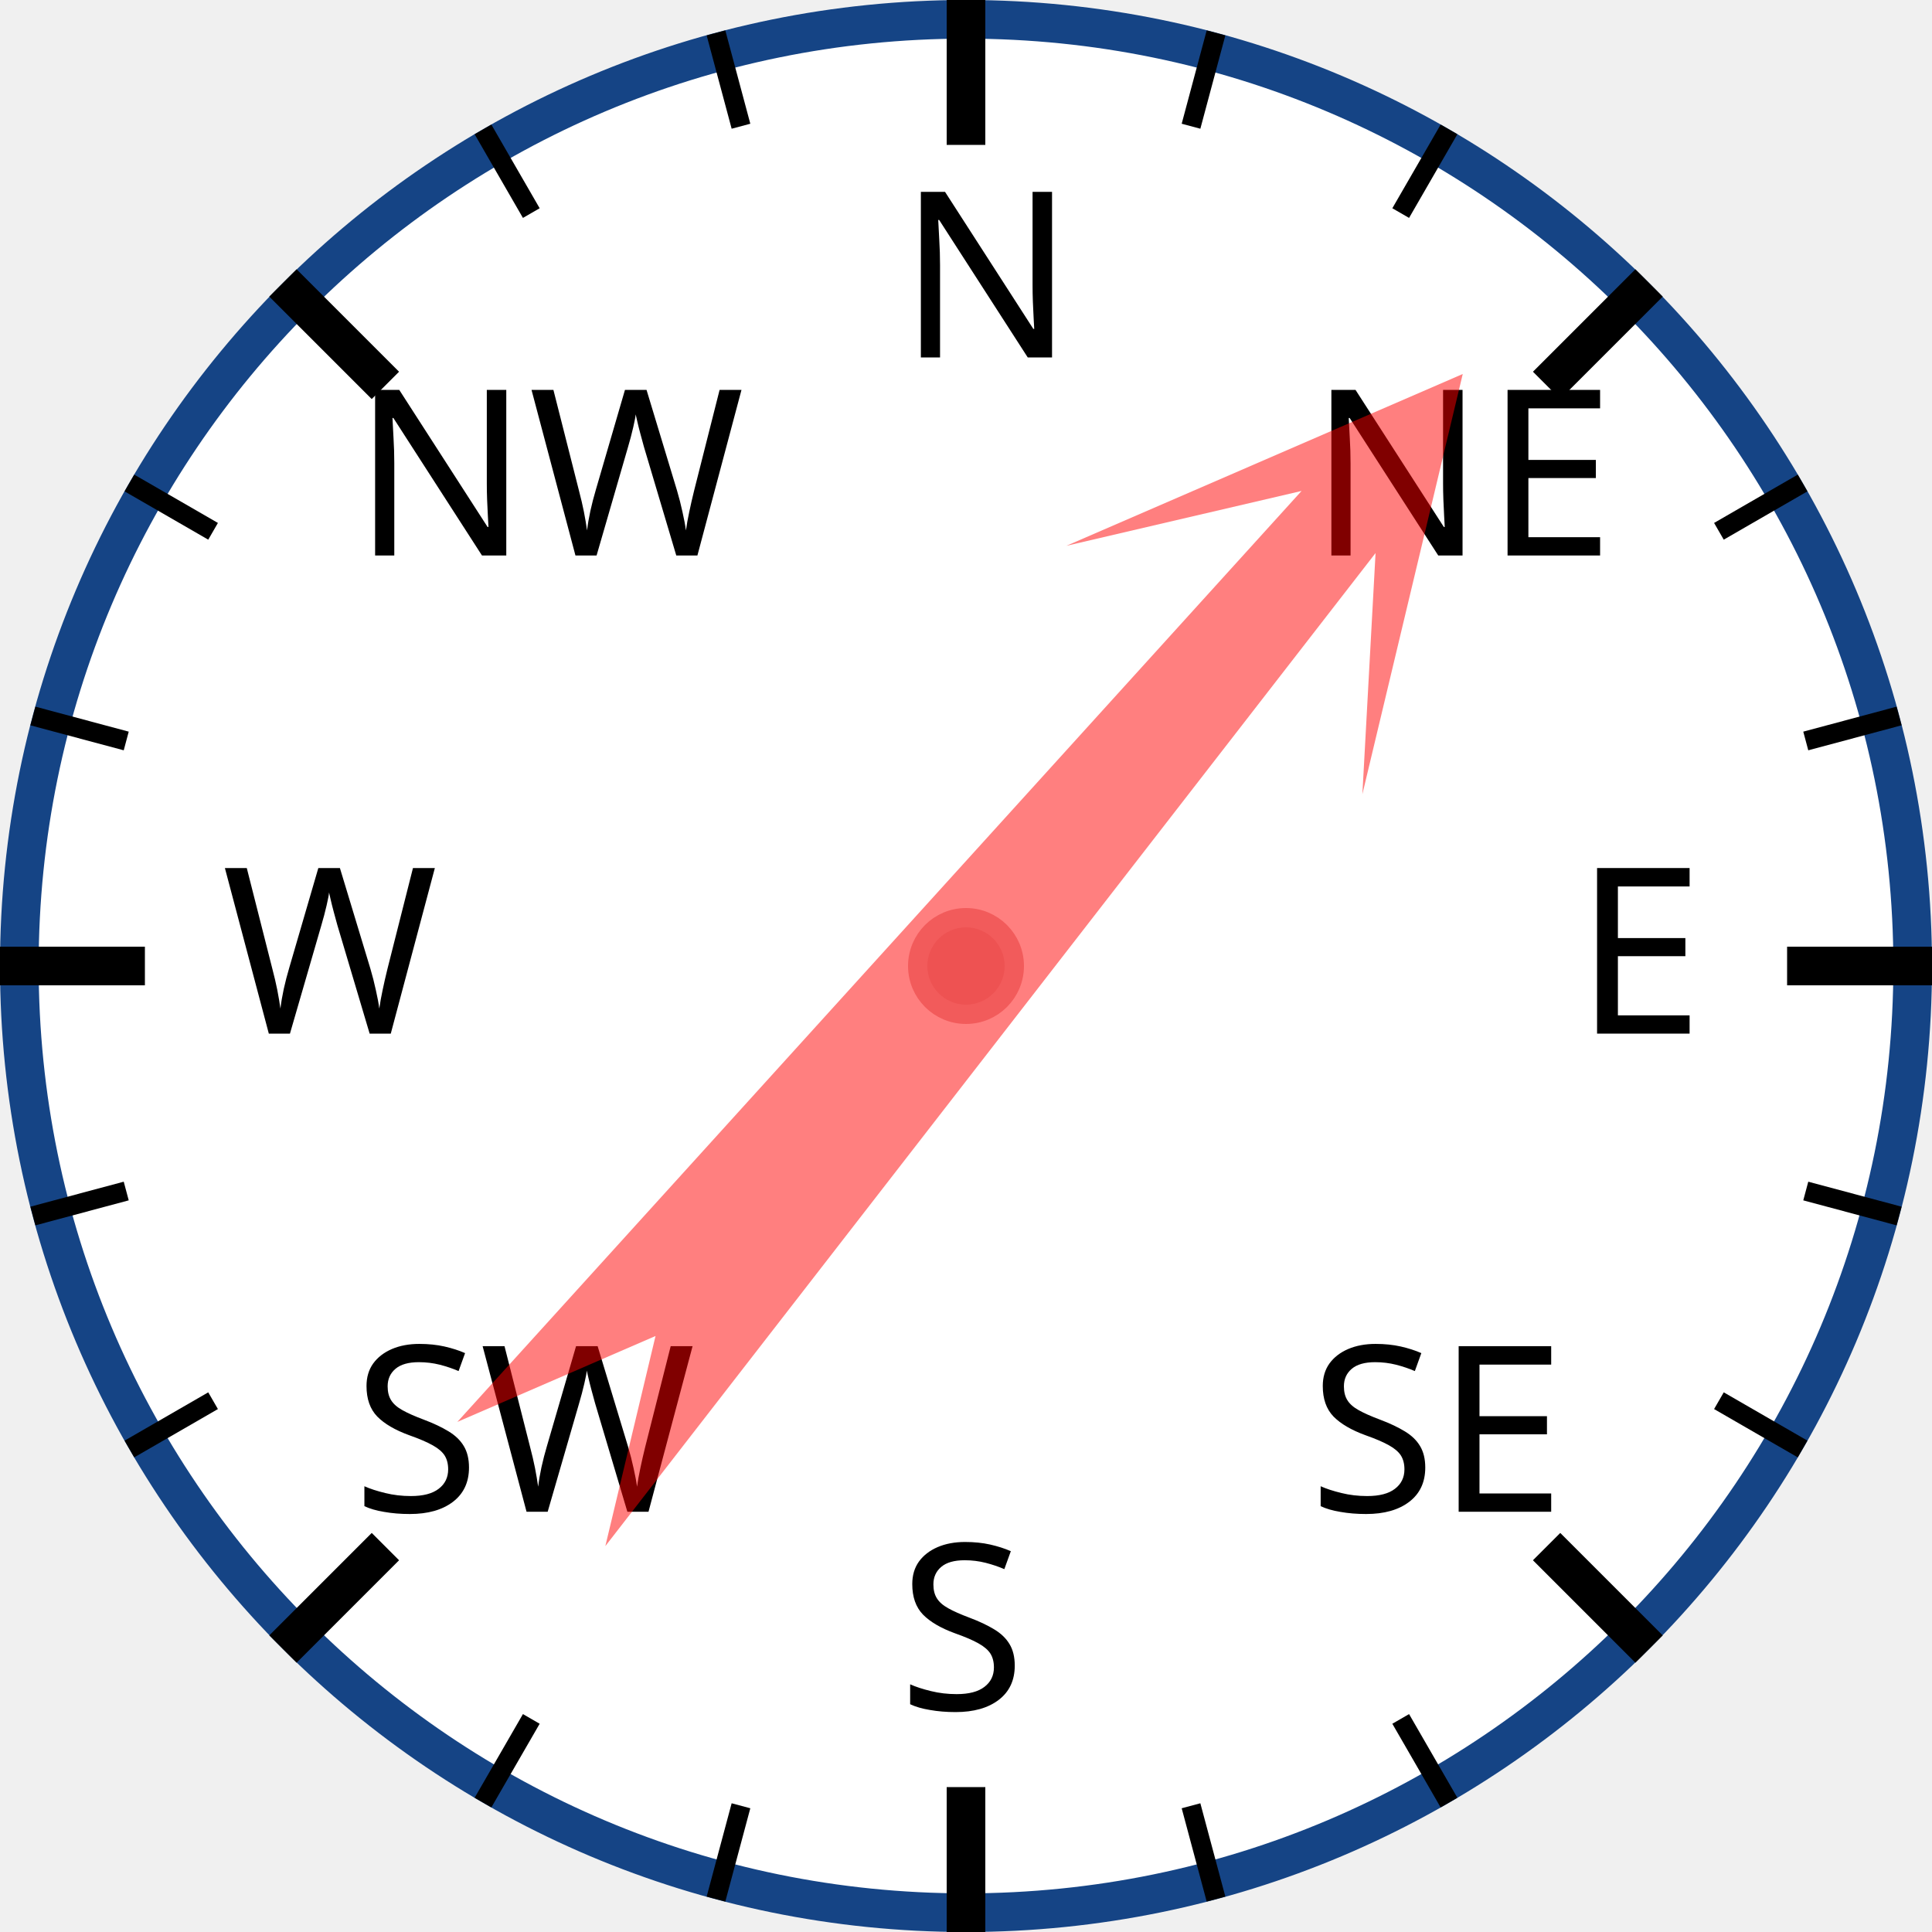
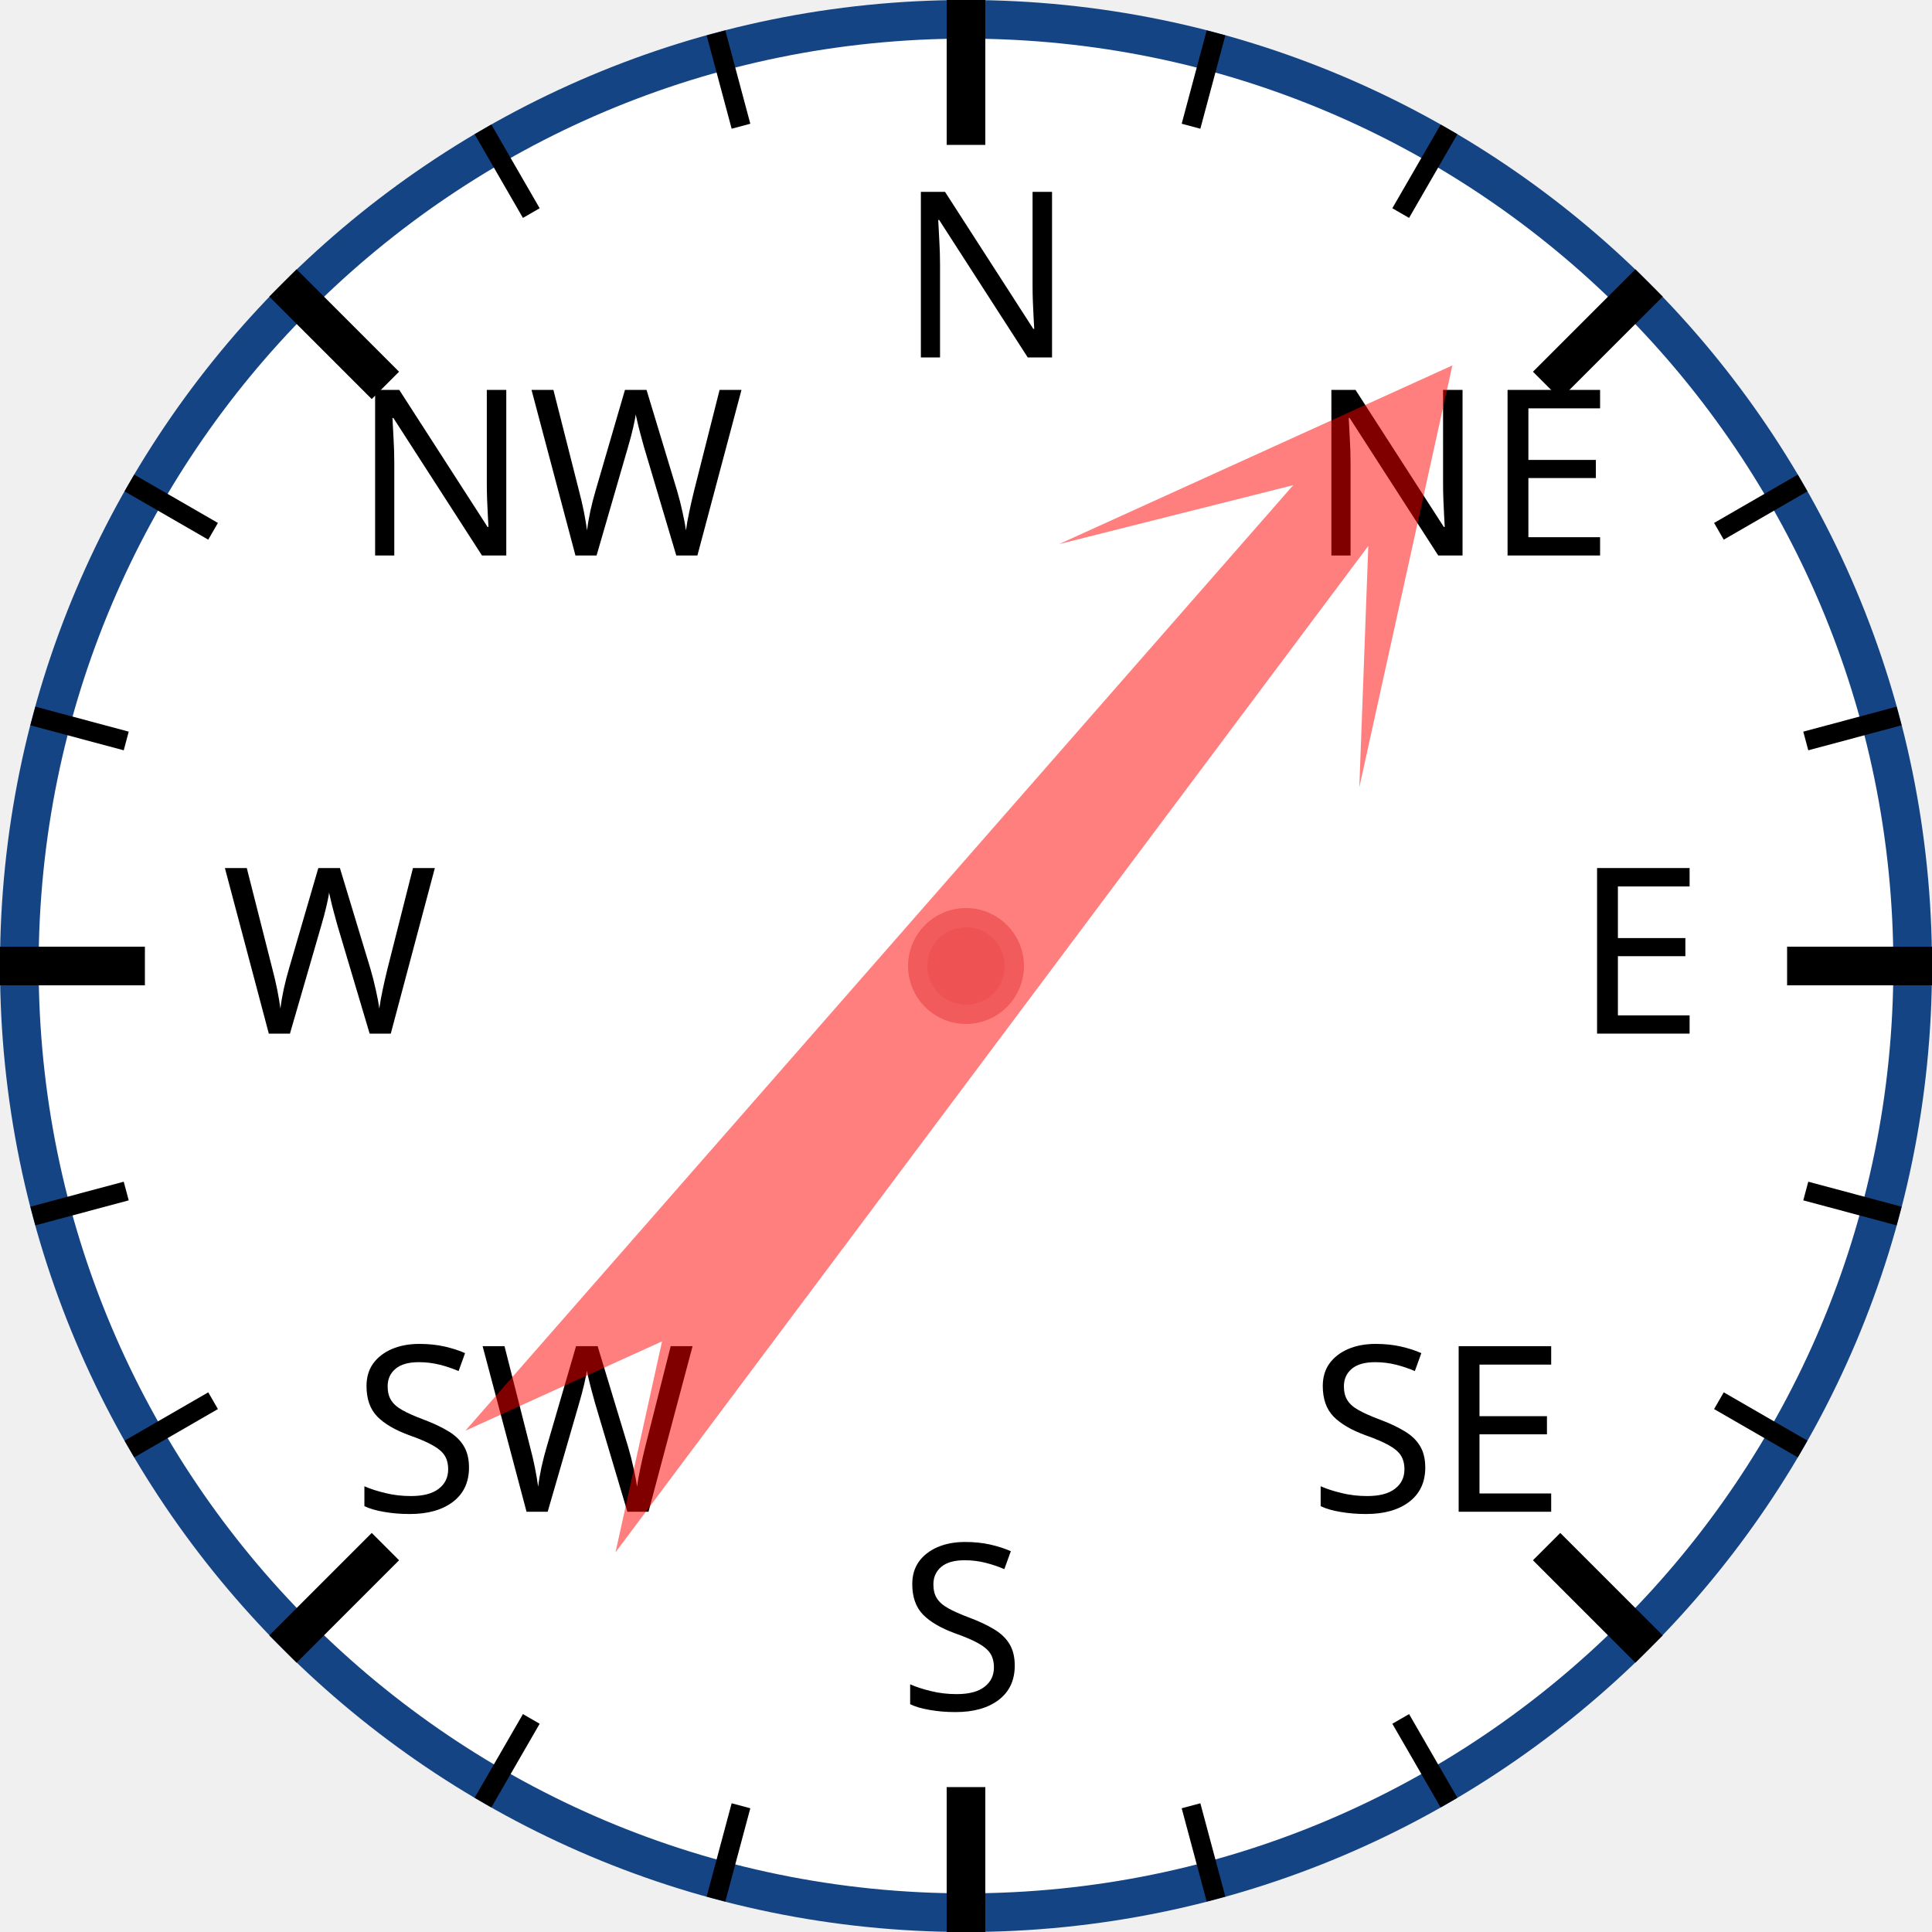
<svg xmlns="http://www.w3.org/2000/svg" width="120px" height="120px" viewBox="0 0 200 200">
  <circle cx="100" cy="100" r="98" style="fill: white; stroke: #154485; stroke-width: 4;" />
  <text x="93.0" y="37.0" style="font-family: sans-serif; font-size: 18pt;">N</text>
  <line x1="100.0" y1="0.0" x2="100.0" y2="15.0" style="stroke: black; stroke-width: 4;" />
  <line x1="74.118" y1="3.407" x2="76.706" y2="13.067" style="stroke: black; stroke-width: 2;" />
  <line x1="50" y1="13.397" x2="55" y2="22.058" style="stroke: black; stroke-width: 2;" />
  <text x="36.503" y="57.503" style="font-family: sans-serif; font-size: 18pt;">NW</text>
  <line x1="29.289" y1="29.289" x2="39.896" y2="39.896" style="stroke: black; stroke-width: 4;" />
  <line x1="13.397" y1="50" x2="22.058" y2="55" style="stroke: black; stroke-width: 2;" />
  <line x1="3.407" y1="74.118" x2="13.067" y2="76.706" style="stroke: black; stroke-width: 2;" />
  <text x="23.0" y="107.0" style="font-family: sans-serif; font-size: 18pt;">W</text>
  <line x1="0.0" y1="100.0" x2="15.0" y2="100.0" style="stroke: black; stroke-width: 4;" />
  <line x1="3.407" y1="125.882" x2="13.067" y2="123.294" style="stroke: black; stroke-width: 2;" />
  <line x1="13.397" y1="150" x2="22.058" y2="145" style="stroke: black; stroke-width: 2;" />
  <text x="36.503" y="156.497" style="font-family: sans-serif; font-size: 18pt;">SW</text>
  <line x1="29.289" y1="170.711" x2="39.896" y2="160.104" style="stroke: black; stroke-width: 4;" />
  <line x1="50" y1="186.603" x2="55" y2="177.942" style="stroke: black; stroke-width: 2;" />
  <line x1="74.118" y1="196.593" x2="76.706" y2="186.933" style="stroke: black; stroke-width: 2;" />
  <text x="93" y="177.0" style="font-family: sans-serif; font-size: 18pt;">S</text>
  <line x1="100" y1="200.0" x2="100" y2="185.0" style="stroke: black; stroke-width: 4;" />
  <line x1="125.882" y1="196.593" x2="123.294" y2="186.933" style="stroke: black; stroke-width: 2;" />
  <line x1="150.0" y1="186.603" x2="145.0" y2="177.942" style="stroke: black; stroke-width: 2;" />
  <text x="135.497" y="156.497" style="font-family: sans-serif; font-size: 18pt;">SE</text>
  <line x1="170.711" y1="170.711" x2="160.104" y2="160.104" style="stroke: black; stroke-width: 4;" />
  <line x1="186.603" y1="150" x2="177.942" y2="145" style="stroke: black; stroke-width: 2;" />
  <line x1="196.593" y1="125.882" x2="186.933" y2="123.294" style="stroke: black; stroke-width: 2;" />
  <text x="163.0" y="107" style="font-family: sans-serif; font-size: 18pt;">E</text>
  <line x1="200.0" y1="100" x2="185.0" y2="100" style="stroke: black; stroke-width: 4;" />
  <line x1="196.593" y1="74.118" x2="186.933" y2="76.706" style="stroke: black; stroke-width: 2;" />
  <line x1="186.603" y1="50" x2="177.942" y2="55" style="stroke: black; stroke-width: 2;" />
  <text x="135.497" y="57.503" style="font-family: sans-serif; font-size: 18pt;">NE</text>
  <line x1="170.711" y1="29.289" x2="160.104" y2="39.896" style="stroke: black; stroke-width: 4;" />
  <line x1="150" y1="13.397" x2="145" y2="22.058" style="stroke: black; stroke-width: 2;" />
  <line x1="125.882" y1="3.407" x2="123.294" y2="13.067" style="stroke: black; stroke-width: 2;" />
-   <polygon points="100 20 120 60 105 40 110 170 100 150 90 170 95 40 80 60" style="fill: red; fill-opacity: 0.5;" transform="rotate(40,100,100)" />
+   <polygon points="100 20 120 60 105 40 110 170 100 150 90 170 95 40 80 60" style="fill: red; fill-opacity: 0.5;" transform="rotate(39,100,100)" />
  <circle cx="100" cy="100" r="5" style="fill: #EE5252; stroke: #F25B5B; stroke-width: 2;" />
</svg>
